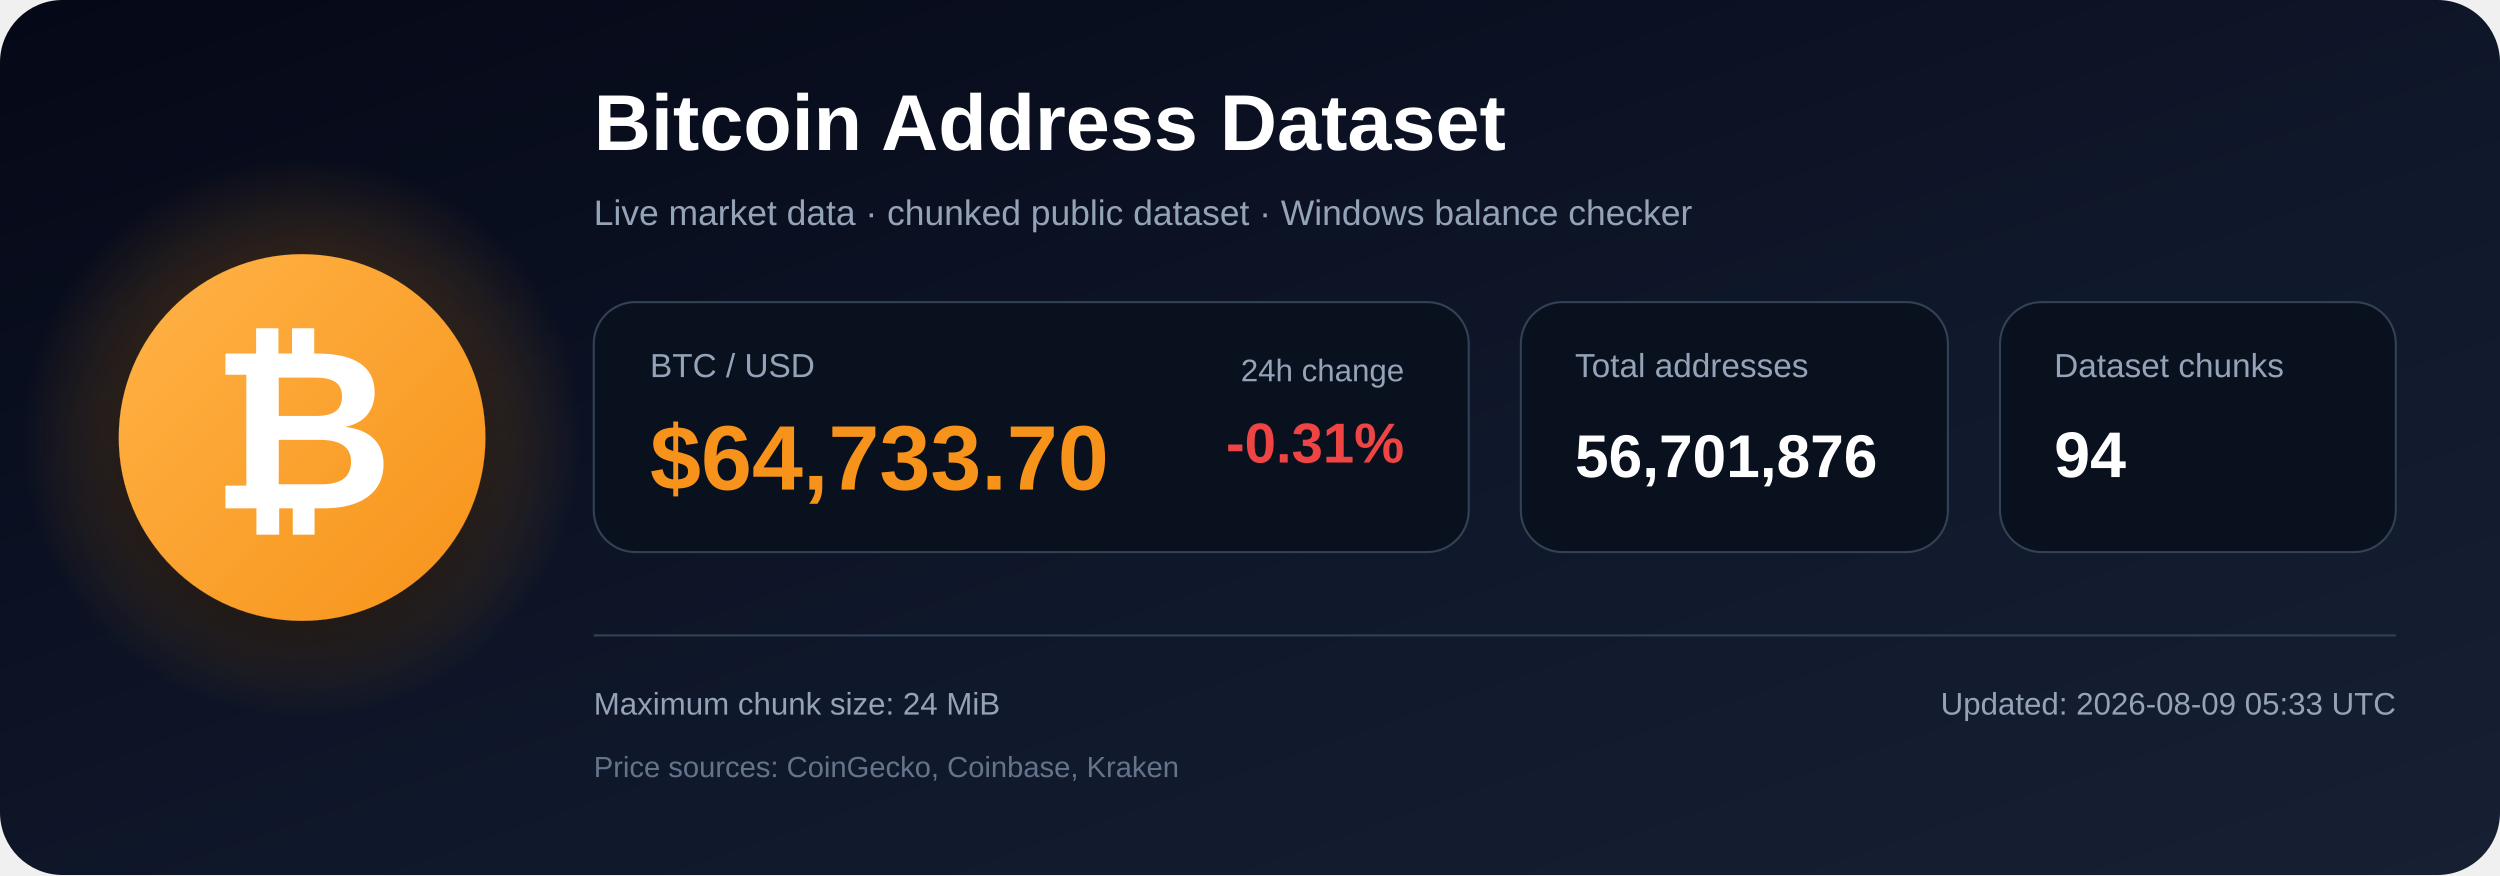
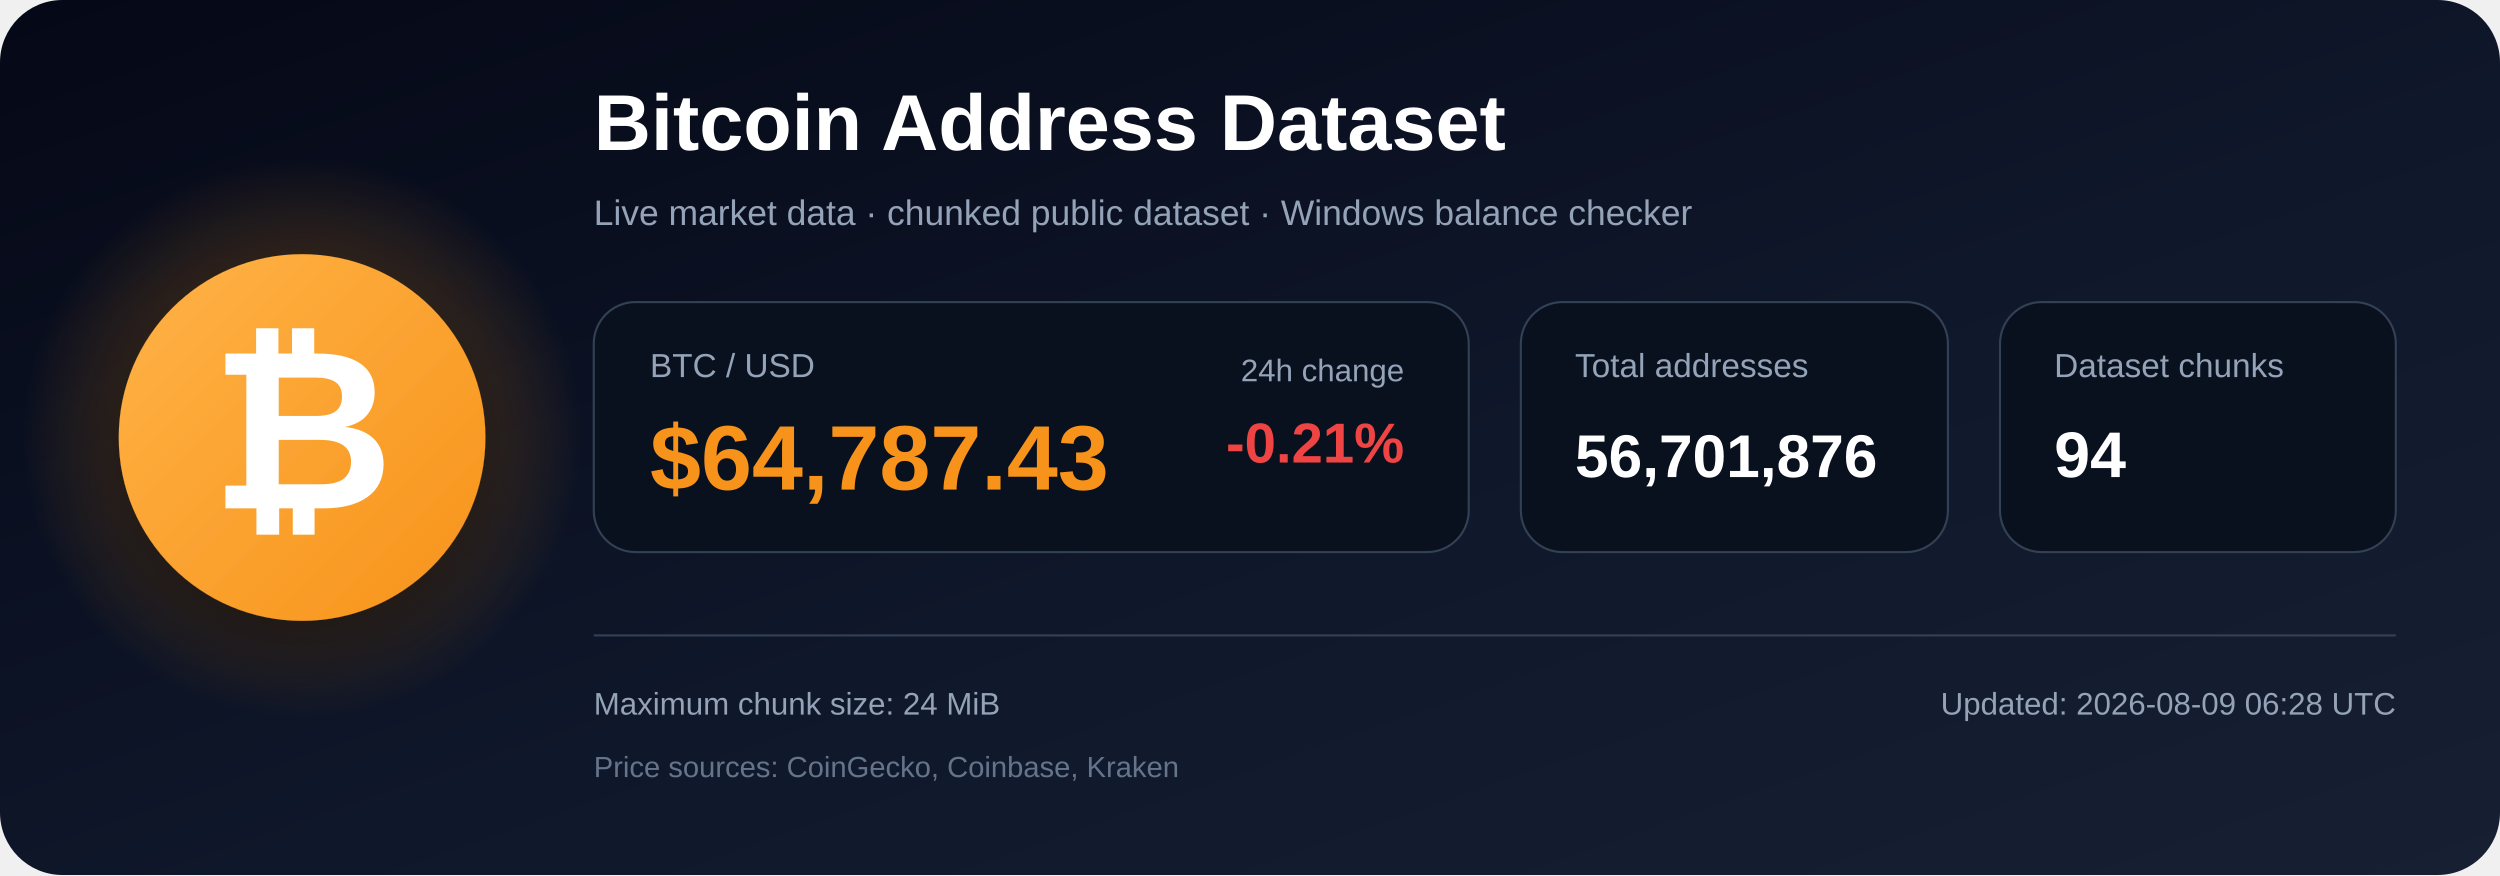
<svg xmlns="http://www.w3.org/2000/svg" width="1200" height="420" viewBox="0 0 1200 420" role="img" aria-labelledby="title description">
  <defs>
    <linearGradient id="bg" x1="0" y1="0" x2="1" y2="1">
      <stop offset="0%" stop-color="#050816" />
      <stop offset="55%" stop-color="#0f172a" />
      <stop offset="100%" stop-color="#172033" />
    </linearGradient>
    <radialGradient id="glow">
      <stop offset="0%" stop-color="#f7931a" stop-opacity=".48" />
      <stop offset="100%" stop-color="#f7931a" stop-opacity="0" />
    </radialGradient>
    <linearGradient id="orange" x1="0" y1="0" x2="1" y2="1">
      <stop offset="0%" stop-color="#ffb347" />
      <stop offset="100%" stop-color="#f7931a" />
    </linearGradient>
    <filter id="shadow" x="-40%" y="-40%" width="180%" height="180%">
      <feDropShadow dx="0" dy="12" stdDeviation="18" flood-color="#000000" flood-opacity=".50" />
    </filter>
  </defs>
  <rect width="1200" height="420" rx="30" fill="url(#bg)" />
  <circle cx="145" cy="210" r="135" fill="url(#glow)" />
  <circle cx="145" cy="210" r="88" fill="url(#orange)" filter="url(#shadow)" />
  <text x="145" y="244" text-anchor="middle" font-family="Arial, Helvetica, sans-serif" font-size="108" font-weight="700" fill="#ffffff">₿</text>
  <text x="285" y="72" font-family="Arial, Helvetica, sans-serif" font-size="38" font-weight="700" fill="#ffffff">
    Bitcoin Address Dataset
  </text>
  <text x="285" y="108" font-family="Arial, Helvetica, sans-serif" font-size="17" fill="#94a3b8">
    Live market data · chunked public dataset · Windows balance checker
  </text>
  <rect x="285" y="145" width="420" height="120" rx="20" fill="#09111f" stroke="#334155" />
  <text x="312" y="181" font-family="Arial, Helvetica, sans-serif" font-size="16" fill="#94a3b8">BTC / USD</text>
-   <text x="312" y="235" font-family="Arial, Helvetica, sans-serif" font-size="44" font-weight="700" fill="#f7931a">$64,733.70</text>
+   <text x="312" y="235" font-family="Arial, Helvetica, sans-serif" font-size="44" font-weight="700" fill="#f7931a">$64,787.43</text>
  <text x="674" y="183" text-anchor="end" font-family="Arial, Helvetica, sans-serif" font-size="15" fill="#94a3b8">24h change</text>
-   <text x="674" y="222" text-anchor="end" font-family="Arial, Helvetica, sans-serif" font-size="27" font-weight="700" fill="#ef4444">-0.31%</text>
+   <text x="674" y="222" text-anchor="end" font-family="Arial, Helvetica, sans-serif" font-size="27" font-weight="700" fill="#ef4444">-0.21%</text>
  <rect x="730" y="145" width="205" height="120" rx="20" fill="#09111f" stroke="#334155" />
  <text x="756" y="181" font-family="Arial, Helvetica, sans-serif" font-size="16" fill="#94a3b8">Total addresses</text>
  <text x="756" y="229" font-family="Arial, Helvetica, sans-serif" font-size="29" font-weight="700" fill="#ffffff">56,701,876</text>
  <rect x="960" y="145" width="190" height="120" rx="20" fill="#09111f" stroke="#334155" />
  <text x="986" y="181" font-family="Arial, Helvetica, sans-serif" font-size="16" fill="#94a3b8">Dataset chunks</text>
  <text x="986" y="229" font-family="Arial, Helvetica, sans-serif" font-size="31" font-weight="700" fill="#ffffff">94</text>
  <line x1="285" y1="305" x2="1150" y2="305" stroke="#334155" stroke-width="1" />
  <text x="285" y="343" font-family="Arial, Helvetica, sans-serif" font-size="15" fill="#94a3b8">
    Maximum chunk size: 24 MiB
  </text>
  <text x="285" y="373" font-family="Arial, Helvetica, sans-serif" font-size="14" fill="#64748b">
    Price sources: CoinGecko, Coinbase, Kraken
  </text>
  <text x="1150" y="343" text-anchor="end" font-family="Arial, Helvetica, sans-serif" font-size="15" fill="#94a3b8">
-     Updated: 2026-08-09 05:33 UTC
+     Updated: 2026-08-09 06:28 UTC
  </text>
</svg>
